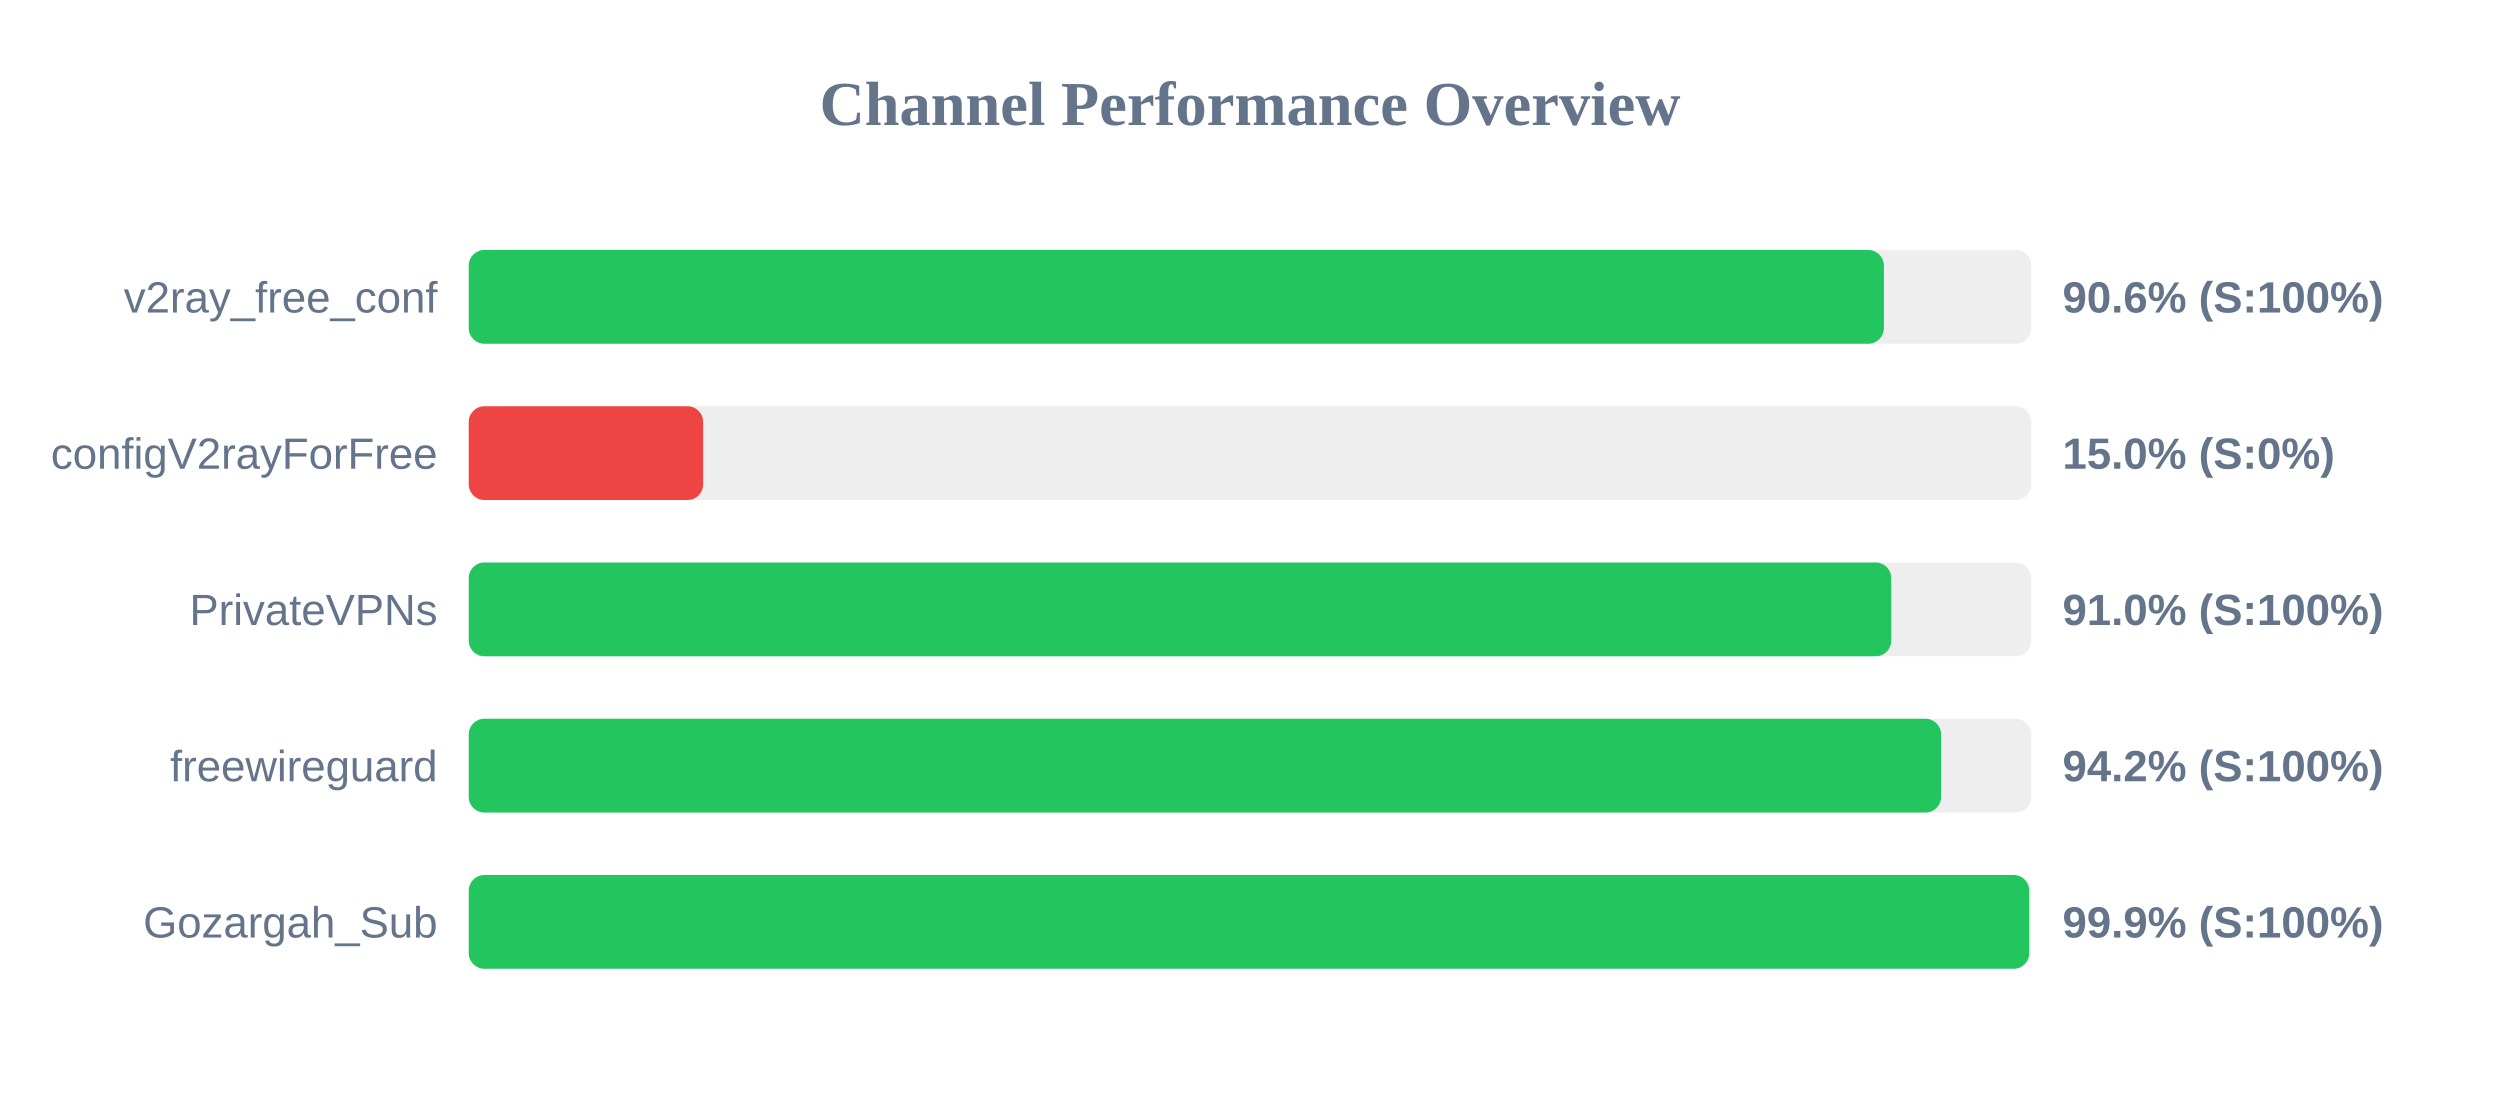
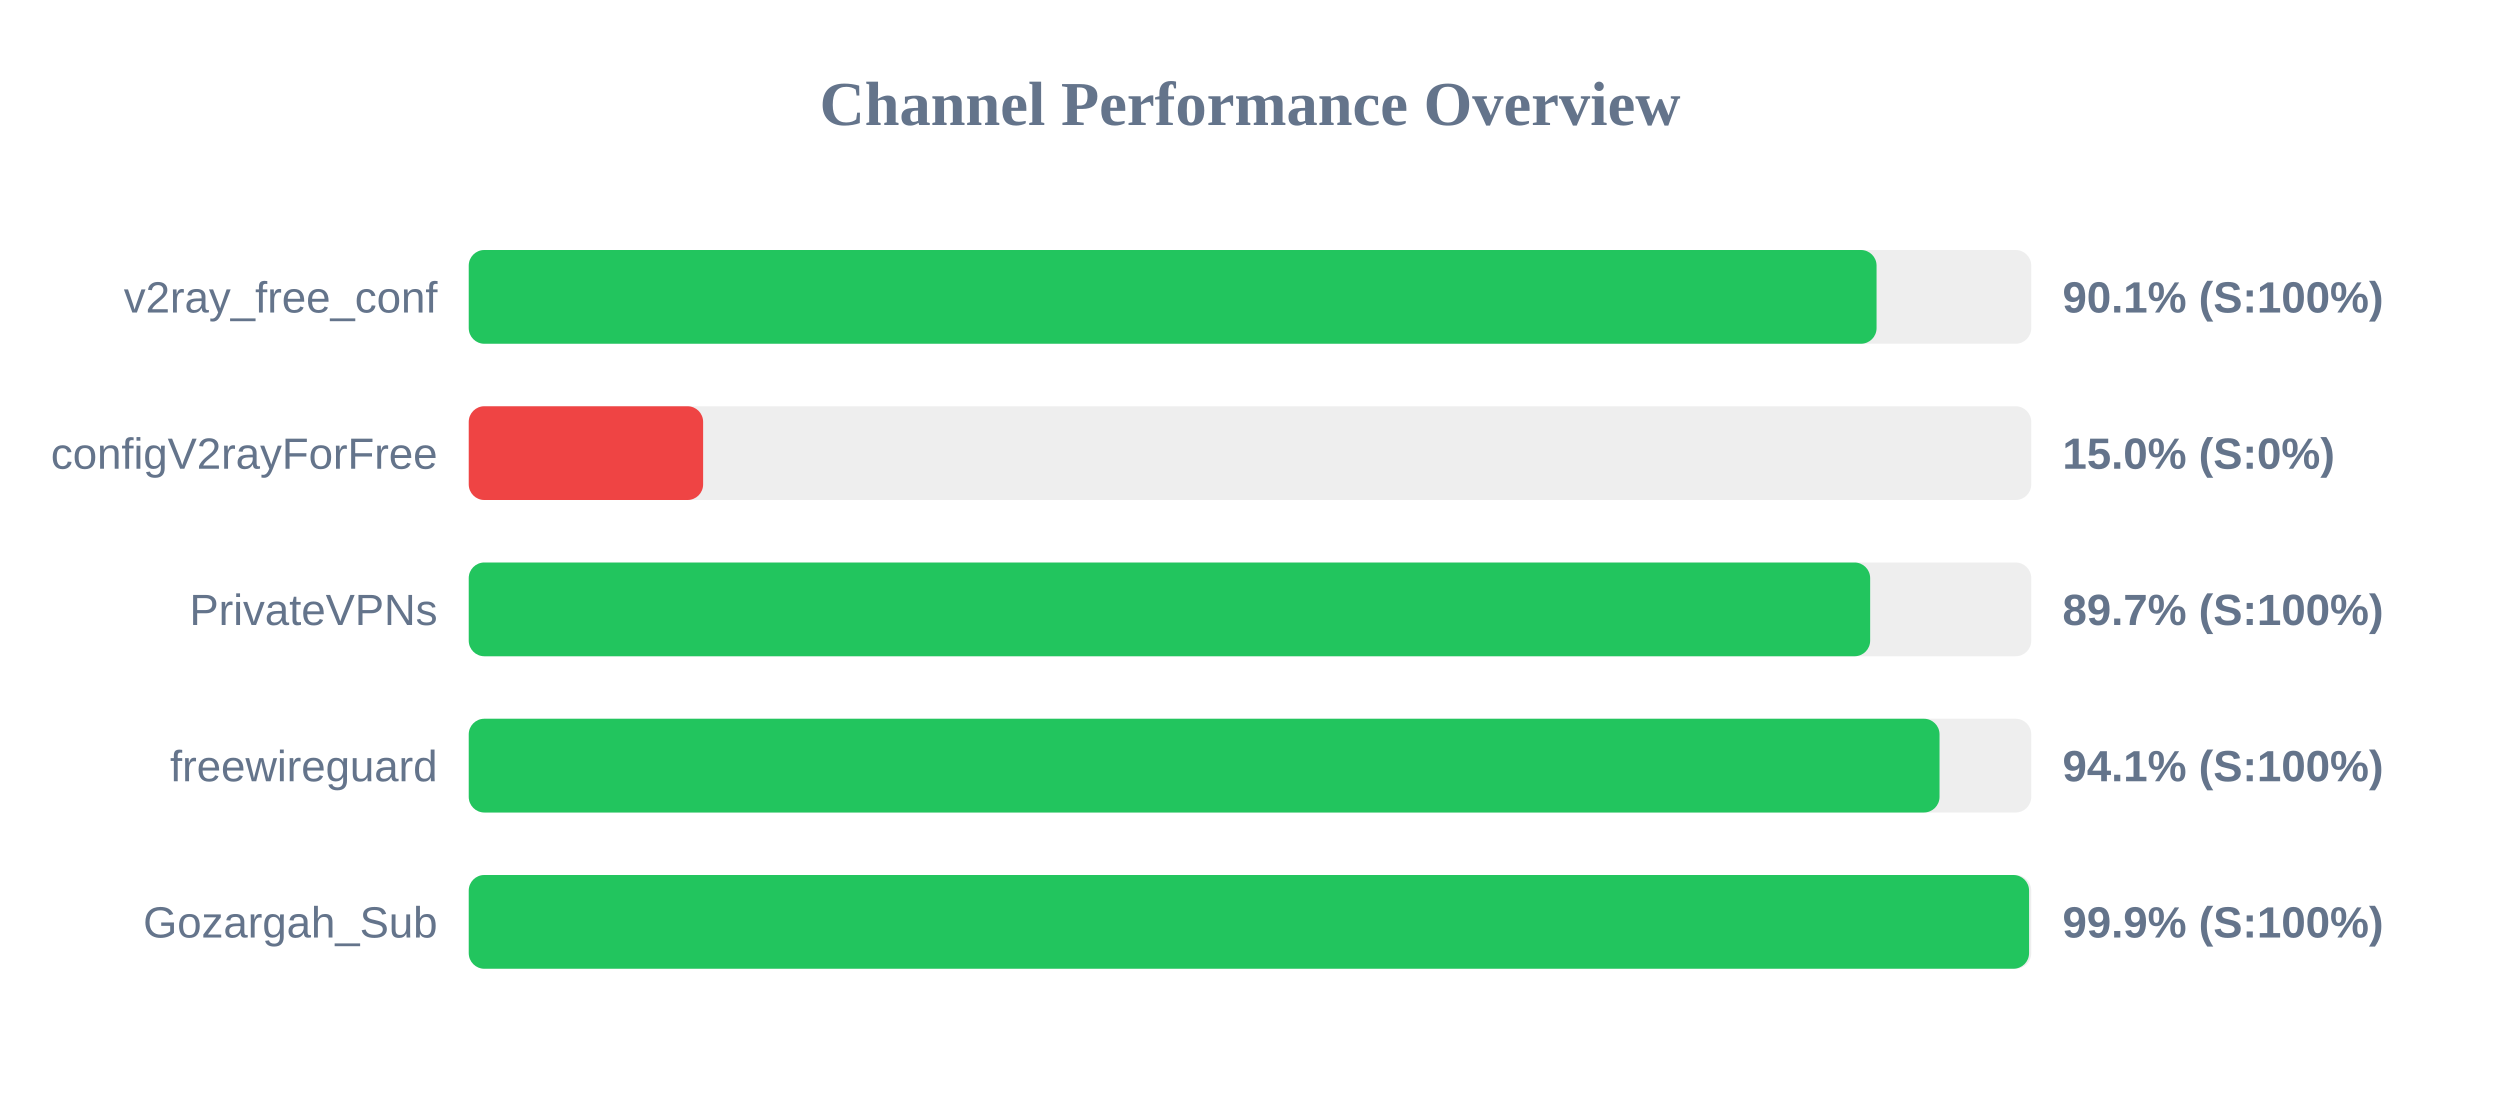
<svg xmlns="http://www.w3.org/2000/svg" width="800" height="350" version="1.1">
  <style>
        .row { font: 14px Arial; fill: #64748b; }
        .score { font: bold 14px Arial; fill: #64748b; }
    </style>
  <text x="400" y="40" text-anchor="middle" font-size="20px" font-weight="bold" fill="#64748b">Channel Performance Overview</text>
  <rect x="150" y="80" width="500" height="30" fill="#eee" rx="5" />
-   <rect x="150" y="80" width="452.85" height="30" fill="#22c55e" rx="5" />
+   <rect x="150" y="80" width="450.5" height="30" fill="#22c55e" rx="5" />
  <text x="140" y="100" text-anchor="end" class="row">v2ray_free_conf</text>
-   <text x="660" y="100" text-anchor="start" class="score">90.6% (S:100%)</text>
+   <text x="660" y="100" text-anchor="start" class="score">90.1% (S:100%)</text>
  <rect x="150" y="130" width="500" height="30" fill="#eee" rx="5" />
  <rect x="150" y="130" width="75.0" height="30" fill="#ef4444" rx="5" />
  <text x="140" y="150" text-anchor="end" class="row">configV2rayForFree</text>
  <text x="660" y="150" text-anchor="start" class="score">15.0% (S:0%)</text>
  <rect x="150" y="180" width="500" height="30" fill="#eee" rx="5" />
-   <rect x="150" y="180" width="455.2" height="30" fill="#22c55e" rx="5" />
+   <rect x="150" y="180" width="448.45" height="30" fill="#22c55e" rx="5" />
  <text x="140" y="200" text-anchor="end" class="row">PrivateVPNs</text>
-   <text x="660" y="200" text-anchor="start" class="score">91.0% (S:100%)</text>
+   <text x="660" y="200" text-anchor="start" class="score">89.7% (S:100%)</text>
  <rect x="150" y="230" width="500" height="30" fill="#eee" rx="5" />
-   <rect x="150" y="230" width="471.15" height="30" fill="#22c55e" rx="5" />
+   <rect x="150" y="230" width="470.65" height="30" fill="#22c55e" rx="5" />
  <text x="140" y="250" text-anchor="end" class="row">freewireguard</text>
-   <text x="660" y="250" text-anchor="start" class="score">94.2% (S:100%)</text>
+   <text x="660" y="250" text-anchor="start" class="score">94.1% (S:100%)</text>
  <rect x="150" y="280" width="500" height="30" fill="#eee" rx="5" />
-   <rect x="150" y="280" width="499.35" height="30" fill="#22c55e" rx="5" />
+   <rect x="150" y="280" width="499.3" height="30" fill="#22c55e" rx="5" />
  <text x="140" y="300" text-anchor="end" class="row">Gozargah_Sub</text>
  <text x="660" y="300" text-anchor="start" class="score">99.9% (S:100%)</text>
</svg>
